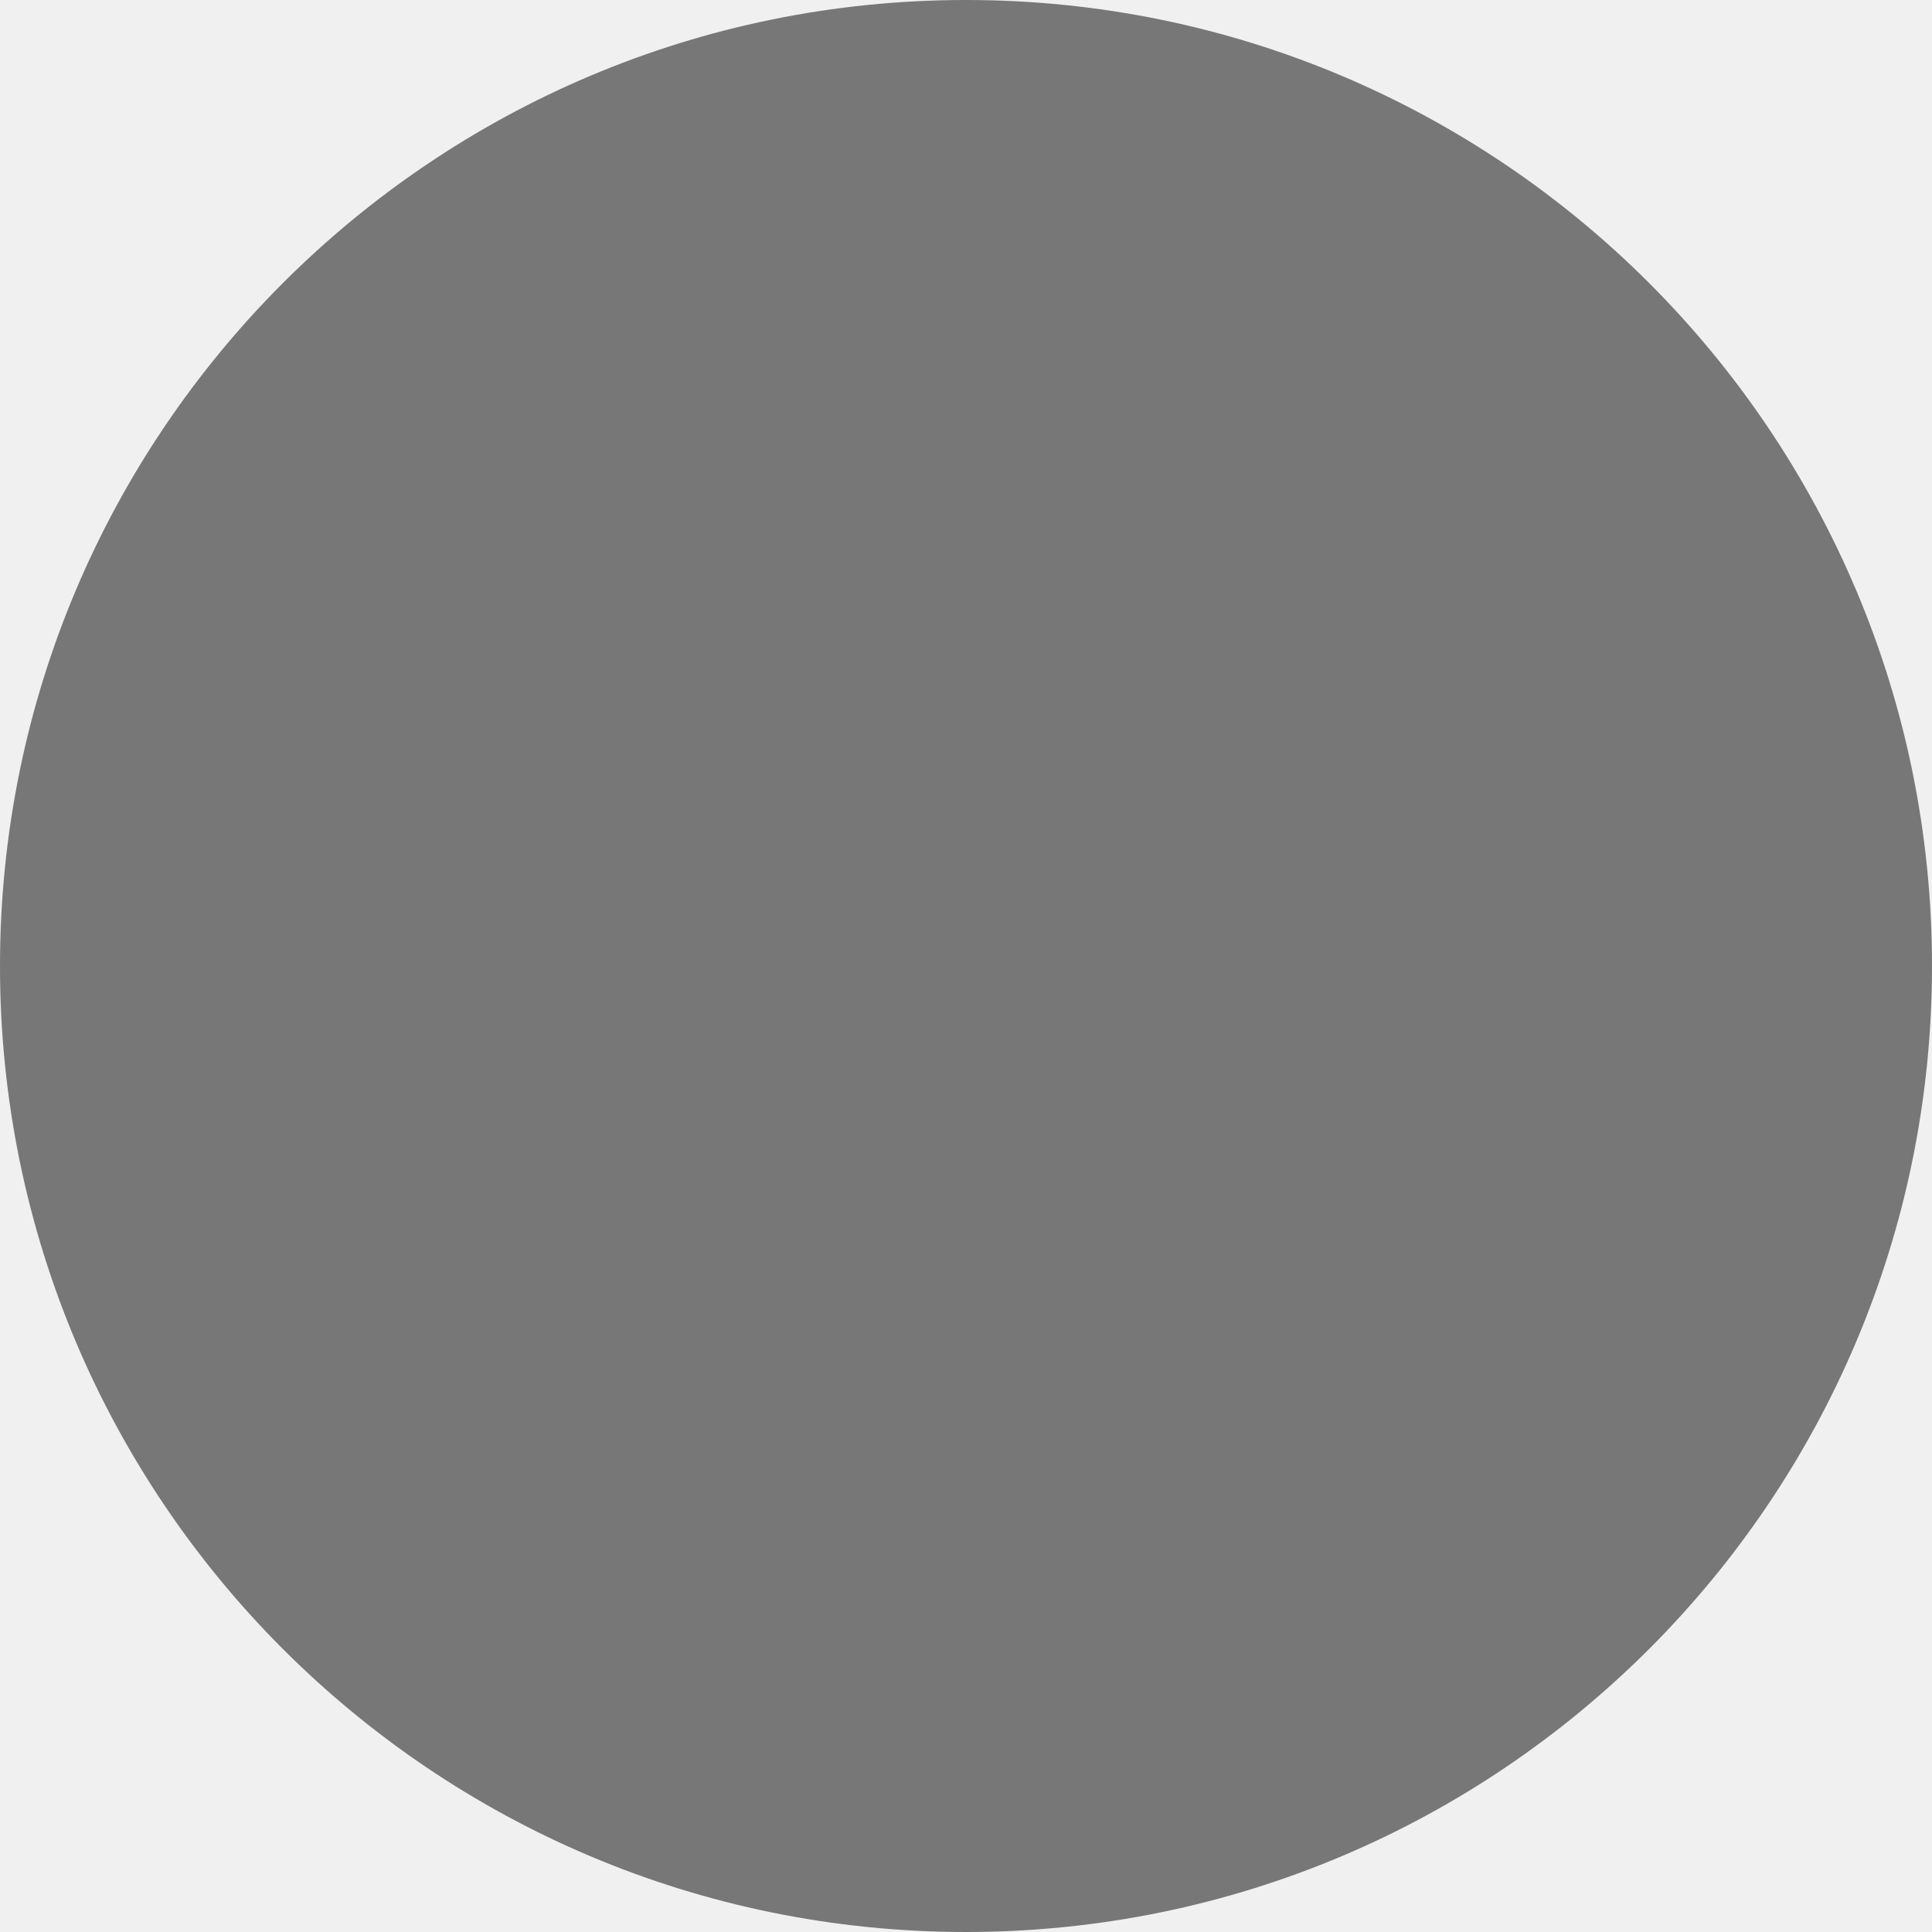
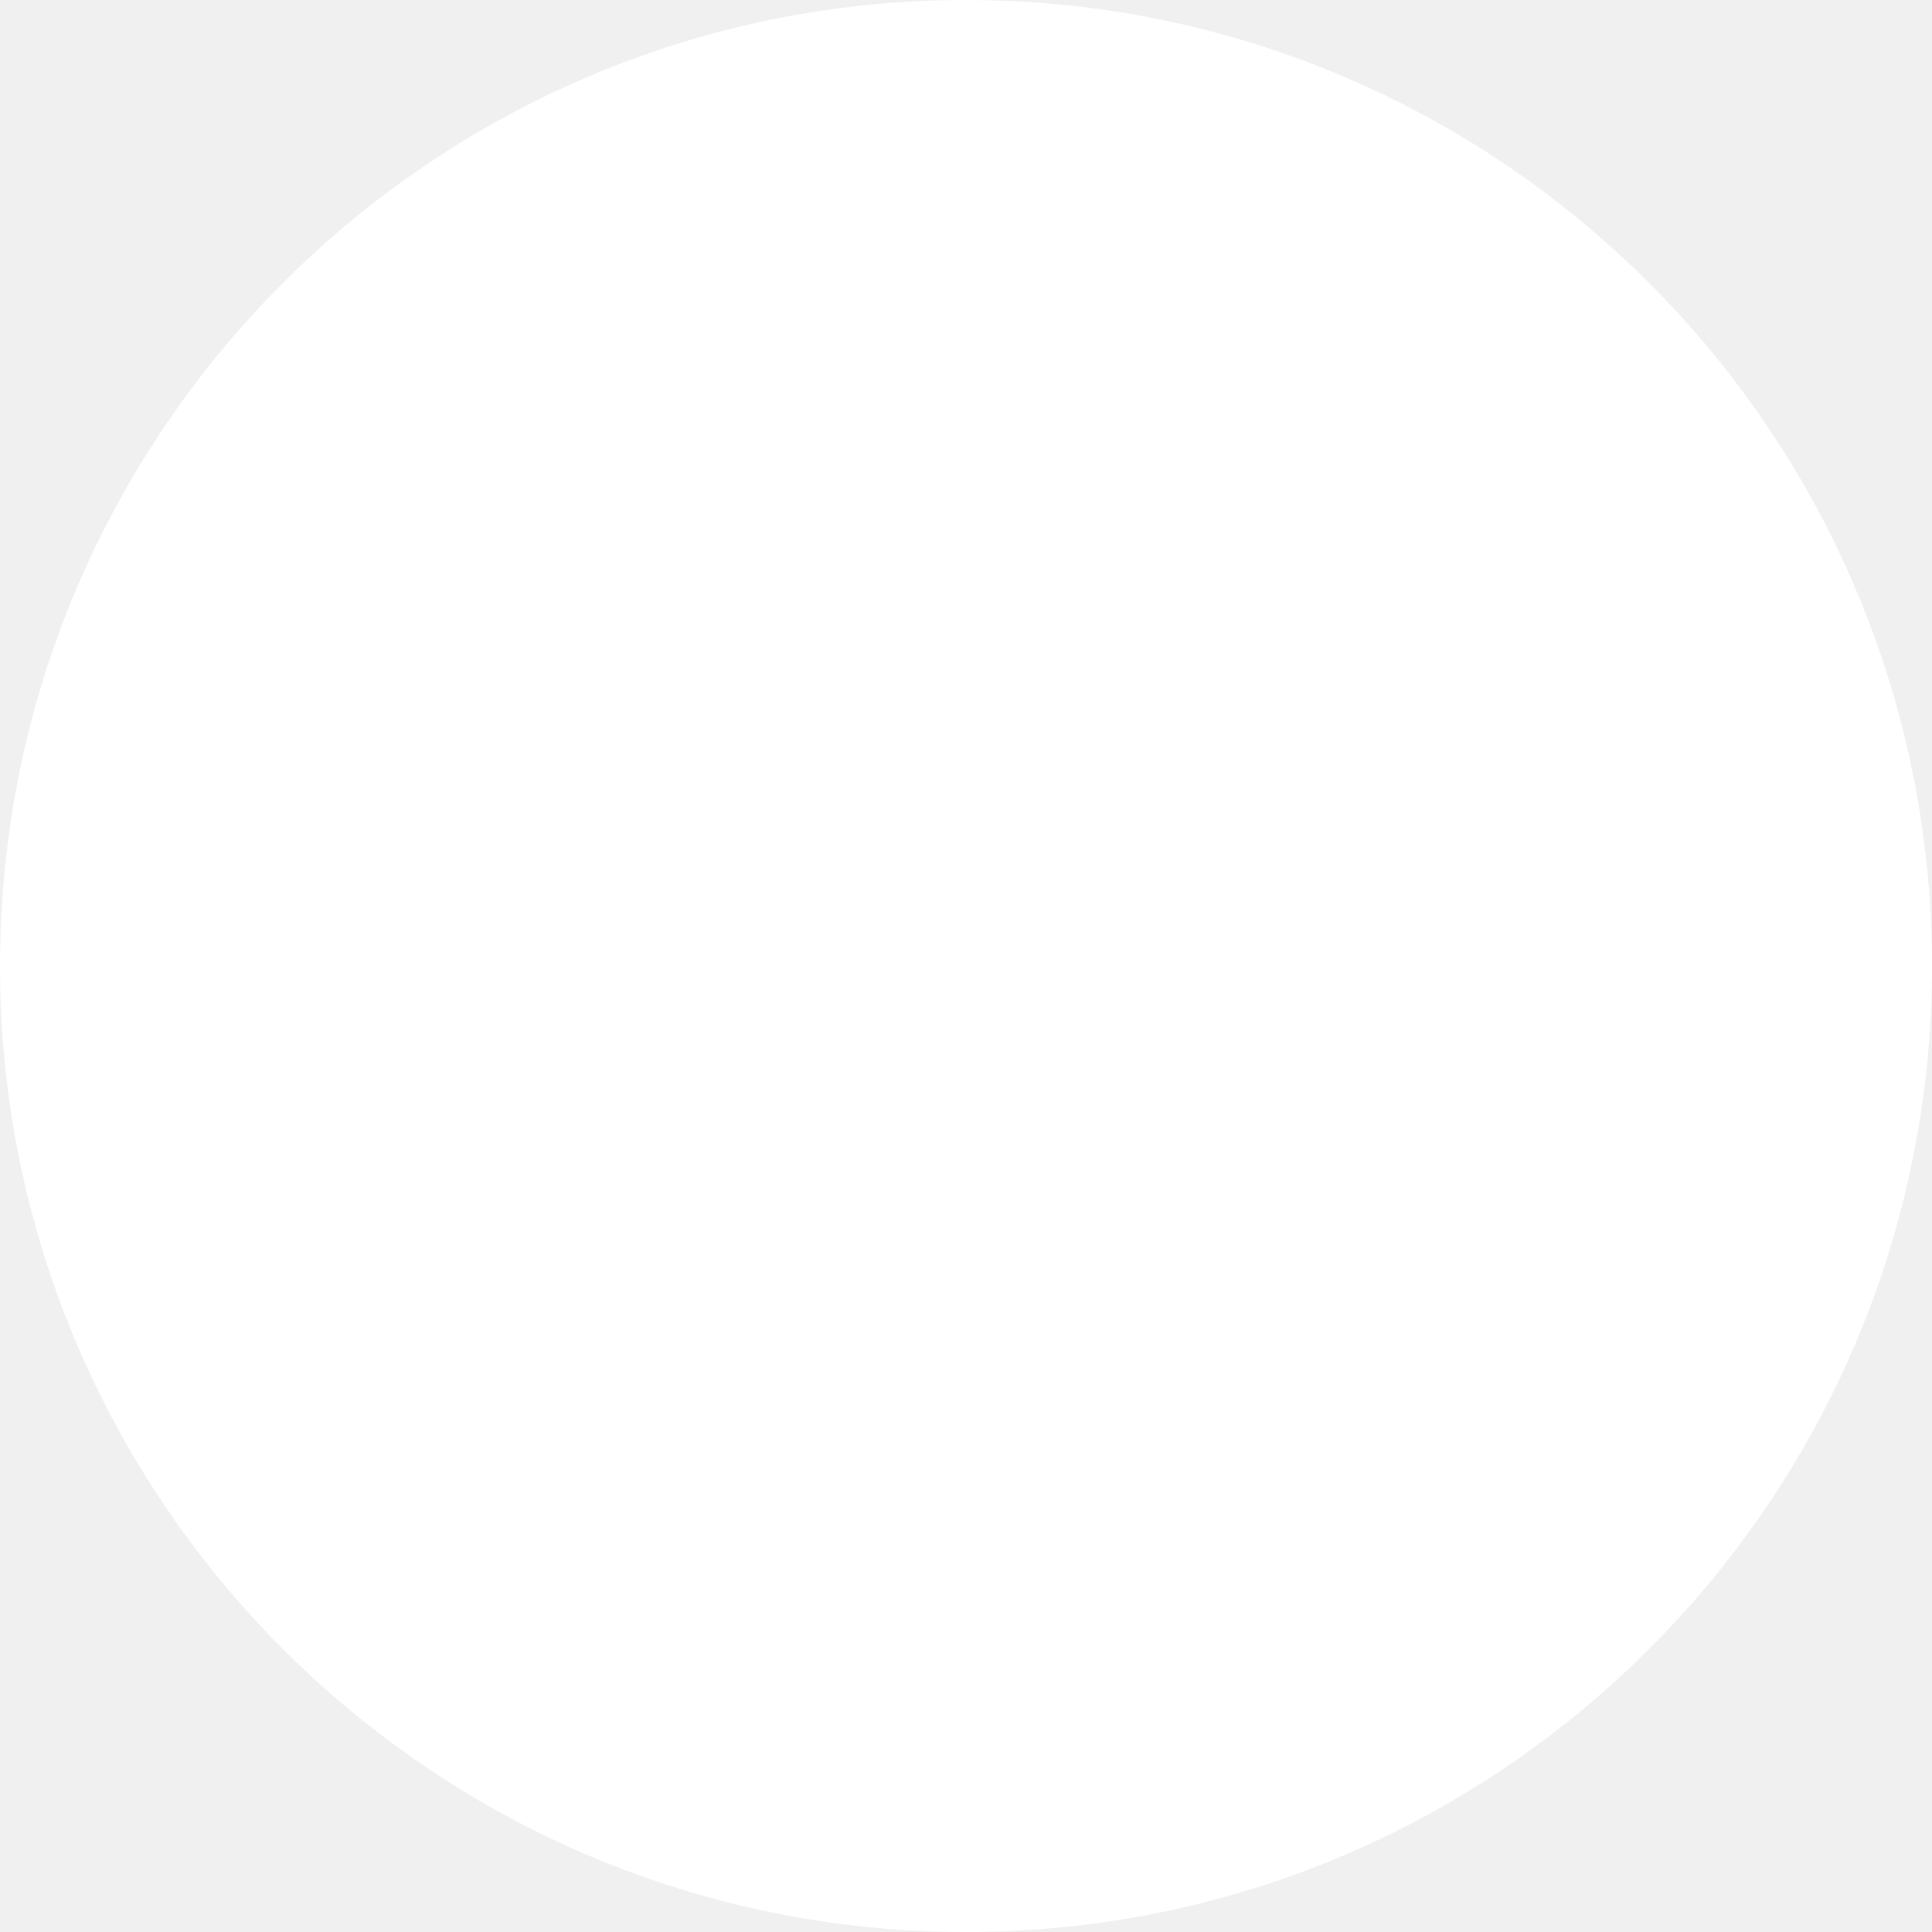
- <svg xmlns="http://www.w3.org/2000/svg" version="1.1" id="Ebene_1" x="0px" y="0px" width="16px" height="16px" viewBox="0 0 16 16" enable-background="new 0 0 16 16" xml:space="preserve">
-   <path fill-rule="evenodd" clip-rule="evenodd" fill="#777777" d="M8,0c4.418,0,8,3.582,8,8c0,4.418-3.582,8-8,8s-8-3.582-8-8  C0,3.582,3.583,0,8,0z" />
+ <svg xmlns="http://www.w3.org/2000/svg" width="16" height="16">
+   <path fill-rule="evenodd" clip-rule="evenodd" fill="#fff" d="M8 0a8 8 0 1 1 0 16A8 8 0 0 1 8 0z" />
</svg>
